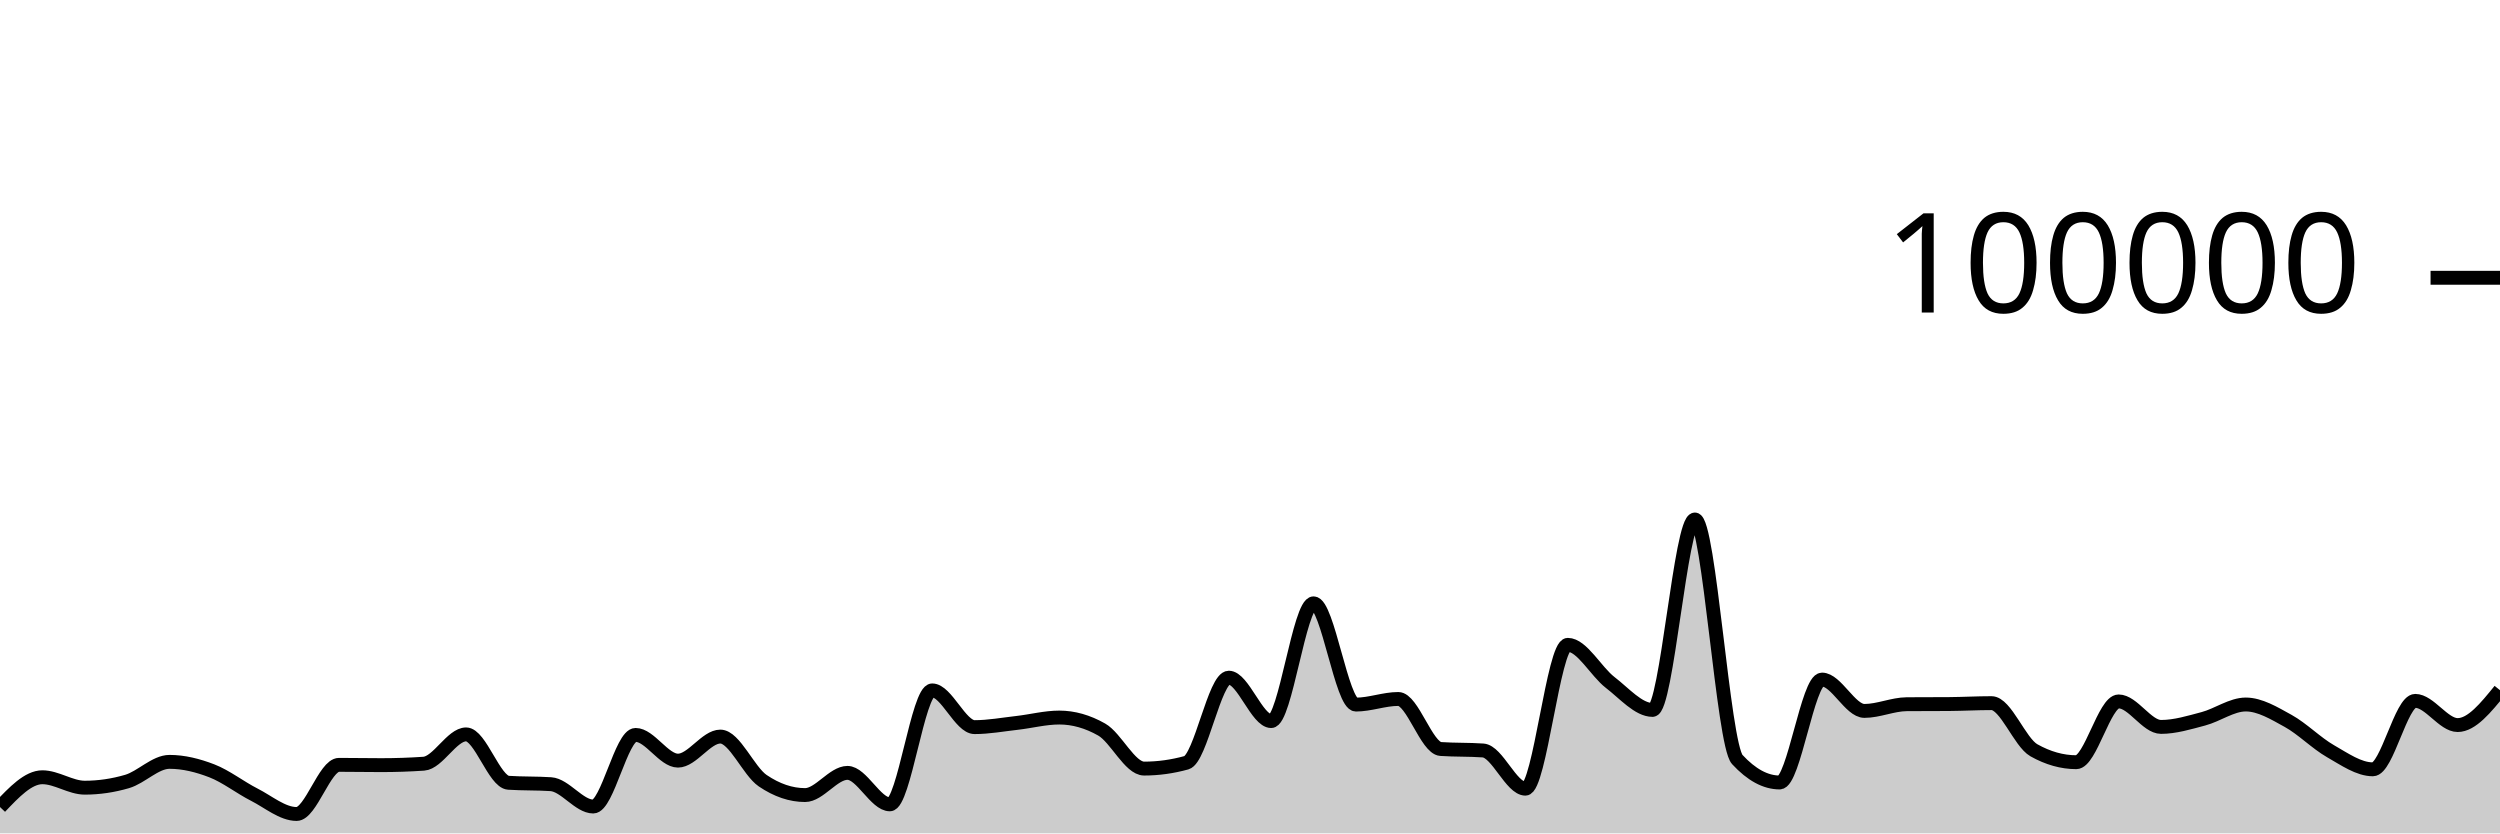
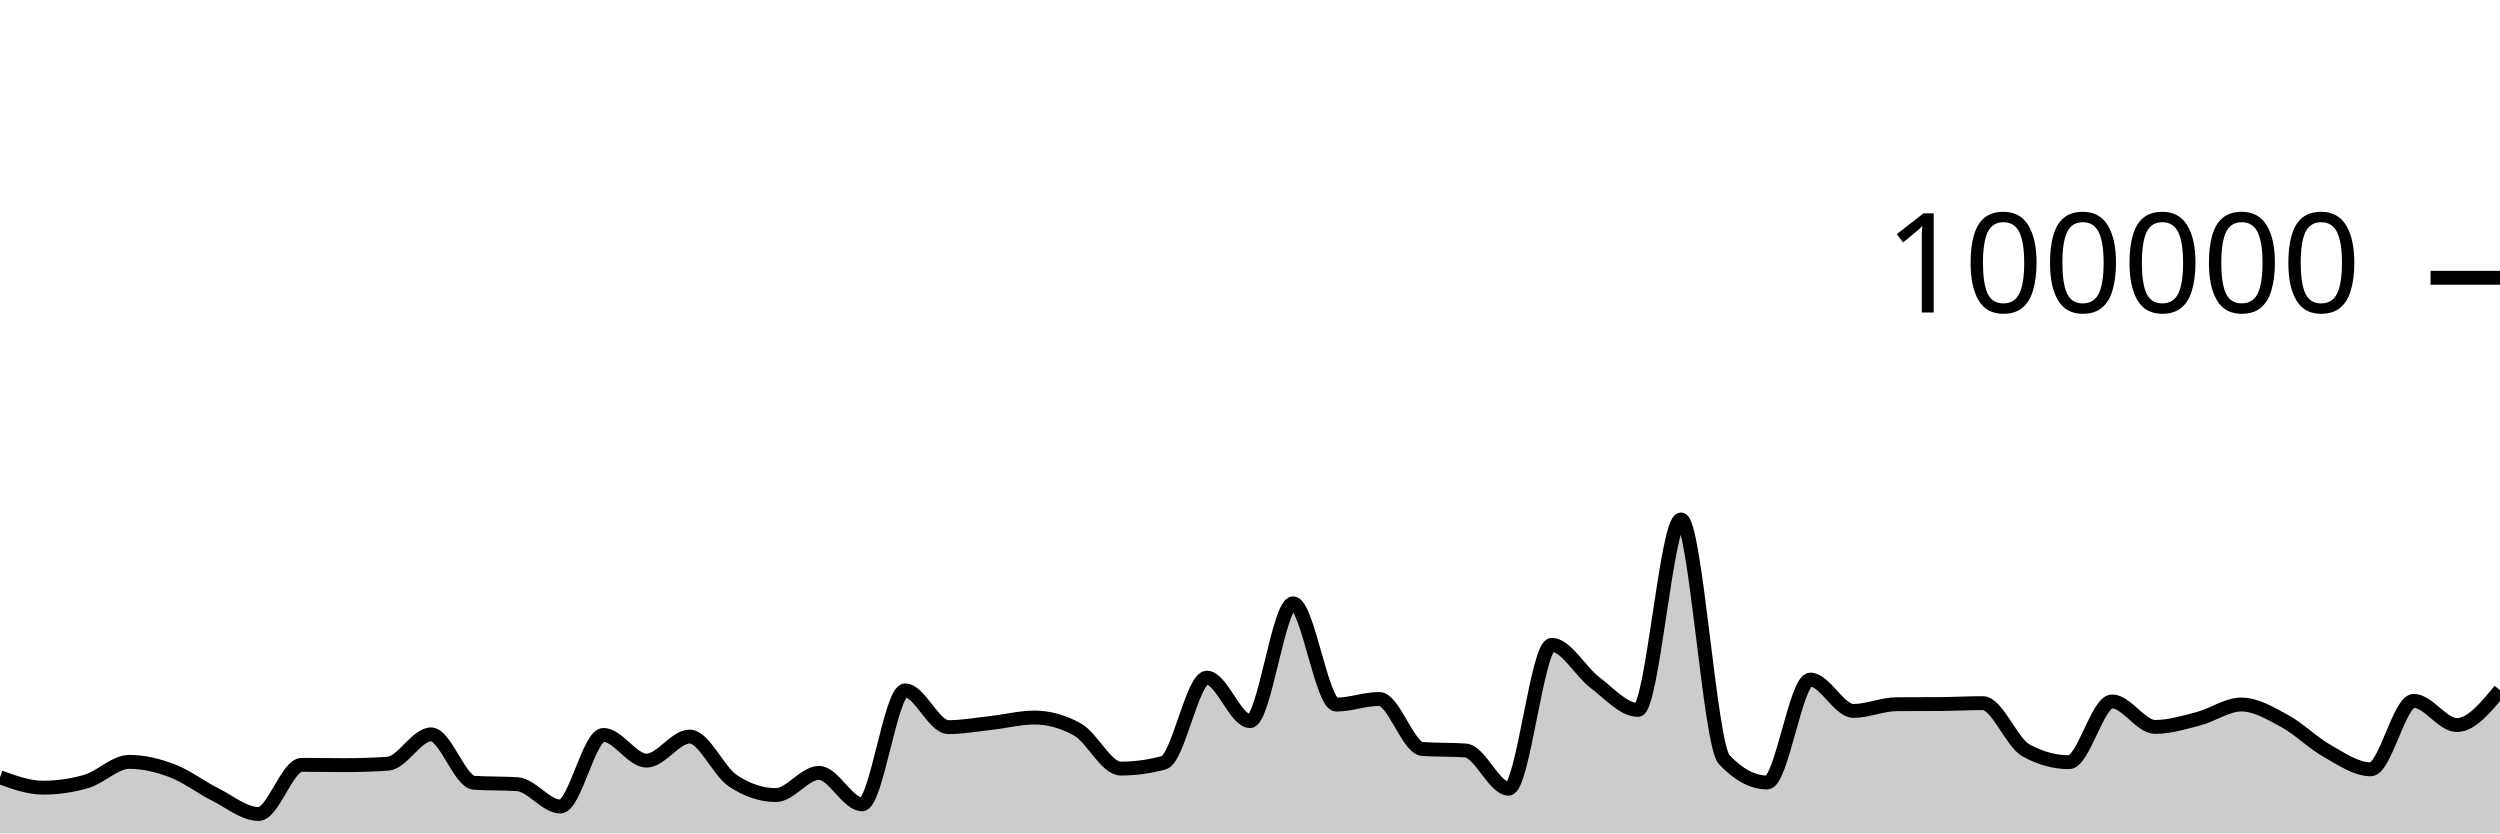
<svg xmlns="http://www.w3.org/2000/svg" viewBox="0 0 180 60">
  <g transform="translate(0,20)">
-     <path class="area" fill="rgba(0, 0, 0, 0.2)" d="M0,38.106C1.017,37.034,2.034,35.962,3.051,35.962C4.068,35.962,5.085,36.713,6.102,36.713C7.119,36.713,8.136,36.564,9.153,36.266C10.169,35.967,11.186,34.854,12.203,34.854C13.22,34.854,14.237,35.108,15.254,35.501C16.271,35.895,17.288,36.697,18.305,37.214C19.322,37.732,20.339,38.607,21.356,38.607C22.373,38.607,23.39,35.069,24.407,35.069C25.424,35.069,26.441,35.09,27.458,35.09C28.475,35.09,29.492,35.056,30.508,34.987C31.525,34.918,32.542,32.876,33.559,32.876C34.576,32.876,35.593,36.293,36.61,36.36C37.627,36.427,38.644,36.394,39.661,36.461C40.678,36.528,41.695,38.07,42.712,38.07C43.729,38.07,44.746,32.914,45.763,32.914C46.78,32.914,47.797,34.766,48.814,34.766C49.831,34.766,50.847,33.033,51.864,33.033C52.881,33.033,53.898,35.519,54.915,36.21C55.932,36.9,56.949,37.245,57.966,37.245C58.983,37.245,60,35.647,61.017,35.647C62.034,35.647,63.051,37.913,64.068,37.913C65.085,37.913,66.102,29.709,67.119,29.709C68.136,29.709,69.153,32.353,70.169,32.353C71.186,32.353,72.203,32.164,73.22,32.049C74.237,31.934,75.254,31.663,76.271,31.663C77.288,31.663,78.305,31.951,79.322,32.528C80.339,33.104,81.356,35.338,82.373,35.338C83.39,35.338,84.407,35.197,85.424,34.916C86.441,34.634,87.458,28.792,88.475,28.792C89.492,28.792,90.508,31.918,91.525,31.918C92.542,31.918,93.559,23.44,94.576,23.44C95.593,23.44,96.61,30.73,97.627,30.73C98.644,30.73,99.661,30.326,100.678,30.326C101.695,30.326,102.712,33.858,103.729,33.928C104.746,33.998,105.763,33.963,106.78,34.034C107.797,34.104,108.814,36.785,109.831,36.785C110.847,36.785,111.864,26.428,112.881,26.428C113.898,26.428,114.915,28.356,115.932,29.137C116.949,29.918,117.966,31.114,118.983,31.114C120,31.114,121.017,17.403,122.034,17.403C123.051,17.403,124.068,33.585,125.085,34.686C126.102,35.787,127.119,36.338,128.136,36.338C129.153,36.338,130.169,28.929,131.186,28.929C132.203,28.929,133.22,31.186,134.237,31.186C135.254,31.186,136.271,30.711,137.288,30.703C138.305,30.695,139.322,30.699,140.339,30.692C141.356,30.684,142.373,30.626,143.39,30.626C144.407,30.626,145.424,33.447,146.441,34.02C147.458,34.592,148.475,34.878,149.492,34.878C150.508,34.878,151.525,30.502,152.542,30.502C153.559,30.502,154.576,32.338,155.593,32.338C156.61,32.338,157.627,32.022,158.644,31.753C159.661,31.484,160.678,30.724,161.695,30.724C162.712,30.724,163.729,31.345,164.746,31.905C165.763,32.466,166.78,33.505,167.797,34.086C168.814,34.667,169.831,35.391,170.847,35.391C171.864,35.391,172.881,30.463,173.898,30.463C174.915,30.463,175.932,32.205,176.949,32.205C177.966,32.205,178.983,30.951,180,29.696L180,40C178.983,40,177.966,40,176.949,40C175.932,40,174.915,40,173.898,40C172.881,40,171.864,40,170.847,40C169.831,40,168.814,40,167.797,40C166.78,40,165.763,40,164.746,40C163.729,40,162.712,40,161.695,40C160.678,40,159.661,40,158.644,40C157.627,40,156.61,40,155.593,40C154.576,40,153.559,40,152.542,40C151.525,40,150.508,40,149.492,40C148.475,40,147.458,40,146.441,40C145.424,40,144.407,40,143.39,40C142.373,40,141.356,40,140.339,40C139.322,40,138.305,40,137.288,40C136.271,40,135.254,40,134.237,40C133.22,40,132.203,40,131.186,40C130.169,40,129.153,40,128.136,40C127.119,40,126.102,40,125.085,40C124.068,40,123.051,40,122.034,40C121.017,40,120,40,118.983,40C117.966,40,116.949,40,115.932,40C114.915,40,113.898,40,112.881,40C111.864,40,110.847,40,109.831,40C108.814,40,107.797,40,106.78,40C105.763,40,104.746,40,103.729,40C102.712,40,101.695,40,100.678,40C99.661,40,98.644,40,97.627,40C96.61,40,95.593,40,94.576,40C93.559,40,92.542,40,91.525,40C90.508,40,89.492,40,88.475,40C87.458,40,86.441,40,85.424,40C84.407,40,83.39,40,82.373,40C81.356,40,80.339,40,79.322,40C78.305,40,77.288,40,76.271,40C75.254,40,74.237,40,73.22,40C72.203,40,71.186,40,70.169,40C69.153,40,68.136,40,67.119,40C66.102,40,65.085,40,64.068,40C63.051,40,62.034,40,61.017,40C60,40,58.983,40,57.966,40C56.949,40,55.932,40,54.915,40C53.898,40,52.881,40,51.864,40C50.847,40,49.831,40,48.814,40C47.797,40,46.78,40,45.763,40C44.746,40,43.729,40,42.712,40C41.695,40,40.678,40,39.661,40C38.644,40,37.627,40,36.61,40C35.593,40,34.576,40,33.559,40C32.542,40,31.525,40,30.508,40C29.492,40,28.475,40,27.458,40C26.441,40,25.424,40,24.407,40C23.39,40,22.373,40,21.356,40C20.339,40,19.322,40,18.305,40C17.288,40,16.271,40,15.254,40C14.237,40,13.22,40,12.203,40C11.186,40,10.169,40,9.153,40C8.136,40,7.119,40,6.102,40C5.085,40,4.068,40,3.051,40C2.034,40,1.017,40,0,40Z" />
-     <path class="line" stroke="black" fill="none" d="M0,38.106C1.017,37.034,2.034,35.962,3.051,35.962C4.068,35.962,5.085,36.713,6.102,36.713C7.119,36.713,8.136,36.564,9.153,36.266C10.169,35.967,11.186,34.854,12.203,34.854C13.22,34.854,14.237,35.108,15.254,35.501C16.271,35.895,17.288,36.697,18.305,37.214C19.322,37.732,20.339,38.607,21.356,38.607C22.373,38.607,23.39,35.069,24.407,35.069C25.424,35.069,26.441,35.09,27.458,35.09C28.475,35.09,29.492,35.056,30.508,34.987C31.525,34.918,32.542,32.876,33.559,32.876C34.576,32.876,35.593,36.293,36.61,36.36C37.627,36.427,38.644,36.394,39.661,36.461C40.678,36.528,41.695,38.07,42.712,38.07C43.729,38.07,44.746,32.914,45.763,32.914C46.78,32.914,47.797,34.766,48.814,34.766C49.831,34.766,50.847,33.033,51.864,33.033C52.881,33.033,53.898,35.519,54.915,36.21C55.932,36.9,56.949,37.245,57.966,37.245C58.983,37.245,60,35.647,61.017,35.647C62.034,35.647,63.051,37.913,64.068,37.913C65.085,37.913,66.102,29.709,67.119,29.709C68.136,29.709,69.153,32.353,70.169,32.353C71.186,32.353,72.203,32.164,73.22,32.049C74.237,31.934,75.254,31.663,76.271,31.663C77.288,31.663,78.305,31.951,79.322,32.528C80.339,33.104,81.356,35.338,82.373,35.338C83.39,35.338,84.407,35.197,85.424,34.916C86.441,34.634,87.458,28.792,88.475,28.792C89.492,28.792,90.508,31.918,91.525,31.918C92.542,31.918,93.559,23.44,94.576,23.44C95.593,23.44,96.61,30.73,97.627,30.73C98.644,30.73,99.661,30.326,100.678,30.326C101.695,30.326,102.712,33.858,103.729,33.928C104.746,33.998,105.763,33.963,106.78,34.034C107.797,34.104,108.814,36.785,109.831,36.785C110.847,36.785,111.864,26.428,112.881,26.428C113.898,26.428,114.915,28.356,115.932,29.137C116.949,29.918,117.966,31.114,118.983,31.114C120,31.114,121.017,17.403,122.034,17.403C123.051,17.403,124.068,33.585,125.085,34.686C126.102,35.787,127.119,36.338,128.136,36.338C129.153,36.338,130.169,28.929,131.186,28.929C132.203,28.929,133.22,31.186,134.237,31.186C135.254,31.186,136.271,30.711,137.288,30.703C138.305,30.695,139.322,30.699,140.339,30.692C141.356,30.684,142.373,30.626,143.39,30.626C144.407,30.626,145.424,33.447,146.441,34.02C147.458,34.592,148.475,34.878,149.492,34.878C150.508,34.878,151.525,30.502,152.542,30.502C153.559,30.502,154.576,32.338,155.593,32.338C156.61,32.338,157.627,32.022,158.644,31.753C159.661,31.484,160.678,30.724,161.695,30.724C162.712,30.724,163.729,31.345,164.746,31.905C165.763,32.466,166.78,33.505,167.797,34.086C168.814,34.667,169.831,35.391,170.847,35.391C171.864,35.391,172.881,30.463,173.898,30.463C174.915,30.463,175.932,32.205,176.949,32.205C177.966,32.205,178.983,30.951,180,29.696" />
+     <path class="area" fill="rgba(0, 0, 0, 0.2)" d="M0,35.962C1.034,36.338,2.069,36.713,3.103,36.713C4.138,36.713,5.172,36.564,6.207,36.266C7.241,35.967,8.276,34.854,9.31,34.854C10.345,34.854,11.379,35.108,12.414,35.501C13.448,35.895,14.483,36.697,15.517,37.214C16.552,37.732,17.586,38.607,18.621,38.607C19.655,38.607,20.69,35.069,21.724,35.069C22.759,35.069,23.793,35.09,24.828,35.09C25.862,35.09,26.897,35.056,27.931,34.987C28.966,34.918,30,32.876,31.034,32.876C32.069,32.876,33.103,36.293,34.138,36.36C35.172,36.427,36.207,36.394,37.241,36.461C38.276,36.528,39.31,38.07,40.345,38.07C41.379,38.07,42.414,32.914,43.448,32.914C44.483,32.914,45.517,34.766,46.552,34.766C47.586,34.766,48.621,33.033,49.655,33.033C50.69,33.033,51.724,35.519,52.759,36.21C53.793,36.9,54.828,37.245,55.862,37.245C56.897,37.245,57.931,35.647,58.966,35.647C60,35.647,61.034,37.913,62.069,37.913C63.103,37.913,64.138,29.709,65.172,29.709C66.207,29.709,67.241,32.353,68.276,32.353C69.31,32.353,70.345,32.164,71.379,32.049C72.414,31.934,73.448,31.663,74.483,31.663C75.517,31.663,76.552,31.951,77.586,32.528C78.621,33.104,79.655,35.338,80.69,35.338C81.724,35.338,82.759,35.197,83.793,34.916C84.828,34.634,85.862,28.792,86.897,28.792C87.931,28.792,88.966,31.918,90,31.918C91.034,31.918,92.069,23.44,93.103,23.44C94.138,23.44,95.172,30.73,96.207,30.73C97.241,30.73,98.276,30.326,99.31,30.326C100.345,30.326,101.379,33.858,102.414,33.928C103.448,33.998,104.483,33.963,105.517,34.034C106.552,34.104,107.586,36.785,108.621,36.785C109.655,36.785,110.69,26.428,111.724,26.428C112.759,26.428,113.793,28.356,114.828,29.137C115.862,29.918,116.897,31.114,117.931,31.114C118.966,31.114,120,17.403,121.034,17.403C122.069,17.403,123.103,33.585,124.138,34.686C125.172,35.787,126.207,36.338,127.241,36.338C128.276,36.338,129.31,28.929,130.345,28.929C131.379,28.929,132.414,31.186,133.448,31.186C134.483,31.186,135.517,30.711,136.552,30.703C137.586,30.695,138.621,30.699,139.655,30.692C140.69,30.684,141.724,30.626,142.759,30.626C143.793,30.626,144.828,33.447,145.862,34.02C146.897,34.592,147.931,34.878,148.966,34.878C150,34.878,151.034,30.502,152.069,30.502C153.103,30.502,154.138,32.338,155.172,32.338C156.207,32.338,157.241,32.022,158.276,31.753C159.31,31.484,160.345,30.724,161.379,30.724C162.414,30.724,163.448,31.345,164.483,31.905C165.517,32.466,166.552,33.505,167.586,34.086C168.621,34.667,169.655,35.391,170.69,35.391C171.724,35.391,172.759,30.463,173.793,30.463C174.828,30.463,175.862,32.205,176.897,32.205C177.931,32.205,178.966,30.951,180,29.696L180,40C178.966,40,177.931,40,176.897,40C175.862,40,174.828,40,173.793,40C172.759,40,171.724,40,170.69,40C169.655,40,168.621,40,167.586,40C166.552,40,165.517,40,164.483,40C163.448,40,162.414,40,161.379,40C160.345,40,159.31,40,158.276,40C157.241,40,156.207,40,155.172,40C154.138,40,153.103,40,152.069,40C151.034,40,150,40,148.966,40C147.931,40,146.897,40,145.862,40C144.828,40,143.793,40,142.759,40C141.724,40,140.69,40,139.655,40C138.621,40,137.586,40,136.552,40C135.517,40,134.483,40,133.448,40C132.414,40,131.379,40,130.345,40C129.31,40,128.276,40,127.241,40C126.207,40,125.172,40,124.138,40C123.103,40,122.069,40,121.034,40C120,40,118.966,40,117.931,40C116.897,40,115.862,40,114.828,40C113.793,40,112.759,40,111.724,40C110.69,40,109.655,40,108.621,40C107.586,40,106.552,40,105.517,40C104.483,40,103.448,40,102.414,40C101.379,40,100.345,40,99.31,40C98.276,40,97.241,40,96.207,40C95.172,40,94.138,40,93.103,40C92.069,40,91.034,40,90,40C88.966,40,87.931,40,86.897,40C85.862,40,84.828,40,83.793,40C82.759,40,81.724,40,80.69,40C79.655,40,78.621,40,77.586,40C76.552,40,75.517,40,74.483,40C73.448,40,72.414,40,71.379,40C70.345,40,69.31,40,68.276,40C67.241,40,66.207,40,65.172,40C64.138,40,63.103,40,62.069,40C61.034,40,60,40,58.966,40C57.931,40,56.897,40,55.862,40C54.828,40,53.793,40,52.759,40C51.724,40,50.69,40,49.655,40C48.621,40,47.586,40,46.552,40C45.517,40,44.483,40,43.448,40C42.414,40,41.379,40,40.345,40C39.31,40,38.276,40,37.241,40C36.207,40,35.172,40,34.138,40C33.103,40,32.069,40,31.034,40C30,40,28.966,40,27.931,40C26.897,40,25.862,40,24.828,40C23.793,40,22.759,40,21.724,40C20.69,40,19.655,40,18.621,40C17.586,40,16.552,40,15.517,40C14.483,40,13.448,40,12.414,40C11.379,40,10.345,40,9.31,40C8.276,40,7.241,40,6.207,40C5.172,40,4.138,40,3.103,40C2.069,40,1.034,40,0,40Z" />
+     <path class="line" stroke="black" fill="none" d="M0,35.962C1.034,36.338,2.069,36.713,3.103,36.713C4.138,36.713,5.172,36.564,6.207,36.266C7.241,35.967,8.276,34.854,9.31,34.854C10.345,34.854,11.379,35.108,12.414,35.501C13.448,35.895,14.483,36.697,15.517,37.214C16.552,37.732,17.586,38.607,18.621,38.607C19.655,38.607,20.69,35.069,21.724,35.069C22.759,35.069,23.793,35.09,24.828,35.09C25.862,35.09,26.897,35.056,27.931,34.987C28.966,34.918,30,32.876,31.034,32.876C32.069,32.876,33.103,36.293,34.138,36.36C35.172,36.427,36.207,36.394,37.241,36.461C38.276,36.528,39.31,38.07,40.345,38.07C41.379,38.07,42.414,32.914,43.448,32.914C44.483,32.914,45.517,34.766,46.552,34.766C47.586,34.766,48.621,33.033,49.655,33.033C50.69,33.033,51.724,35.519,52.759,36.21C53.793,36.9,54.828,37.245,55.862,37.245C56.897,37.245,57.931,35.647,58.966,35.647C60,35.647,61.034,37.913,62.069,37.913C63.103,37.913,64.138,29.709,65.172,29.709C66.207,29.709,67.241,32.353,68.276,32.353C69.31,32.353,70.345,32.164,71.379,32.049C72.414,31.934,73.448,31.663,74.483,31.663C75.517,31.663,76.552,31.951,77.586,32.528C78.621,33.104,79.655,35.338,80.69,35.338C81.724,35.338,82.759,35.197,83.793,34.916C84.828,34.634,85.862,28.792,86.897,28.792C87.931,28.792,88.966,31.918,90,31.918C91.034,31.918,92.069,23.44,93.103,23.44C94.138,23.44,95.172,30.73,96.207,30.73C97.241,30.73,98.276,30.326,99.31,30.326C100.345,30.326,101.379,33.858,102.414,33.928C103.448,33.998,104.483,33.963,105.517,34.034C106.552,34.104,107.586,36.785,108.621,36.785C109.655,36.785,110.69,26.428,111.724,26.428C112.759,26.428,113.793,28.356,114.828,29.137C115.862,29.918,116.897,31.114,117.931,31.114C118.966,31.114,120,17.403,121.034,17.403C122.069,17.403,123.103,33.585,124.138,34.686C125.172,35.787,126.207,36.338,127.241,36.338C128.276,36.338,129.31,28.929,130.345,28.929C131.379,28.929,132.414,31.186,133.448,31.186C134.483,31.186,135.517,30.711,136.552,30.703C137.586,30.695,138.621,30.699,139.655,30.692C140.69,30.684,141.724,30.626,142.759,30.626C143.793,30.626,144.828,33.447,145.862,34.02C146.897,34.592,147.931,34.878,148.966,34.878C150,34.878,151.034,30.502,152.069,30.502C153.103,30.502,154.138,32.338,155.172,32.338C156.207,32.338,157.241,32.022,158.276,31.753C159.31,31.484,160.345,30.724,161.379,30.724C162.414,30.724,163.448,31.345,164.483,31.905C165.517,32.466,166.552,33.505,167.586,34.086C168.621,34.667,169.655,35.391,170.69,35.391C171.724,35.391,172.759,30.463,173.793,30.463C174.828,30.463,175.862,32.205,176.897,32.205C177.931,32.205,178.966,30.951,180,29.696" />
    <path class="axis-ceiling" stroke-width="1" stroke="black" fill="none" d="M175,0L180,0" />
    <text class="axis-ceiling-label" font-family="sans-serif" text-anchor="end" font-size="10px" x="170" y="2.5">100000</text>
  </g>
</svg>
